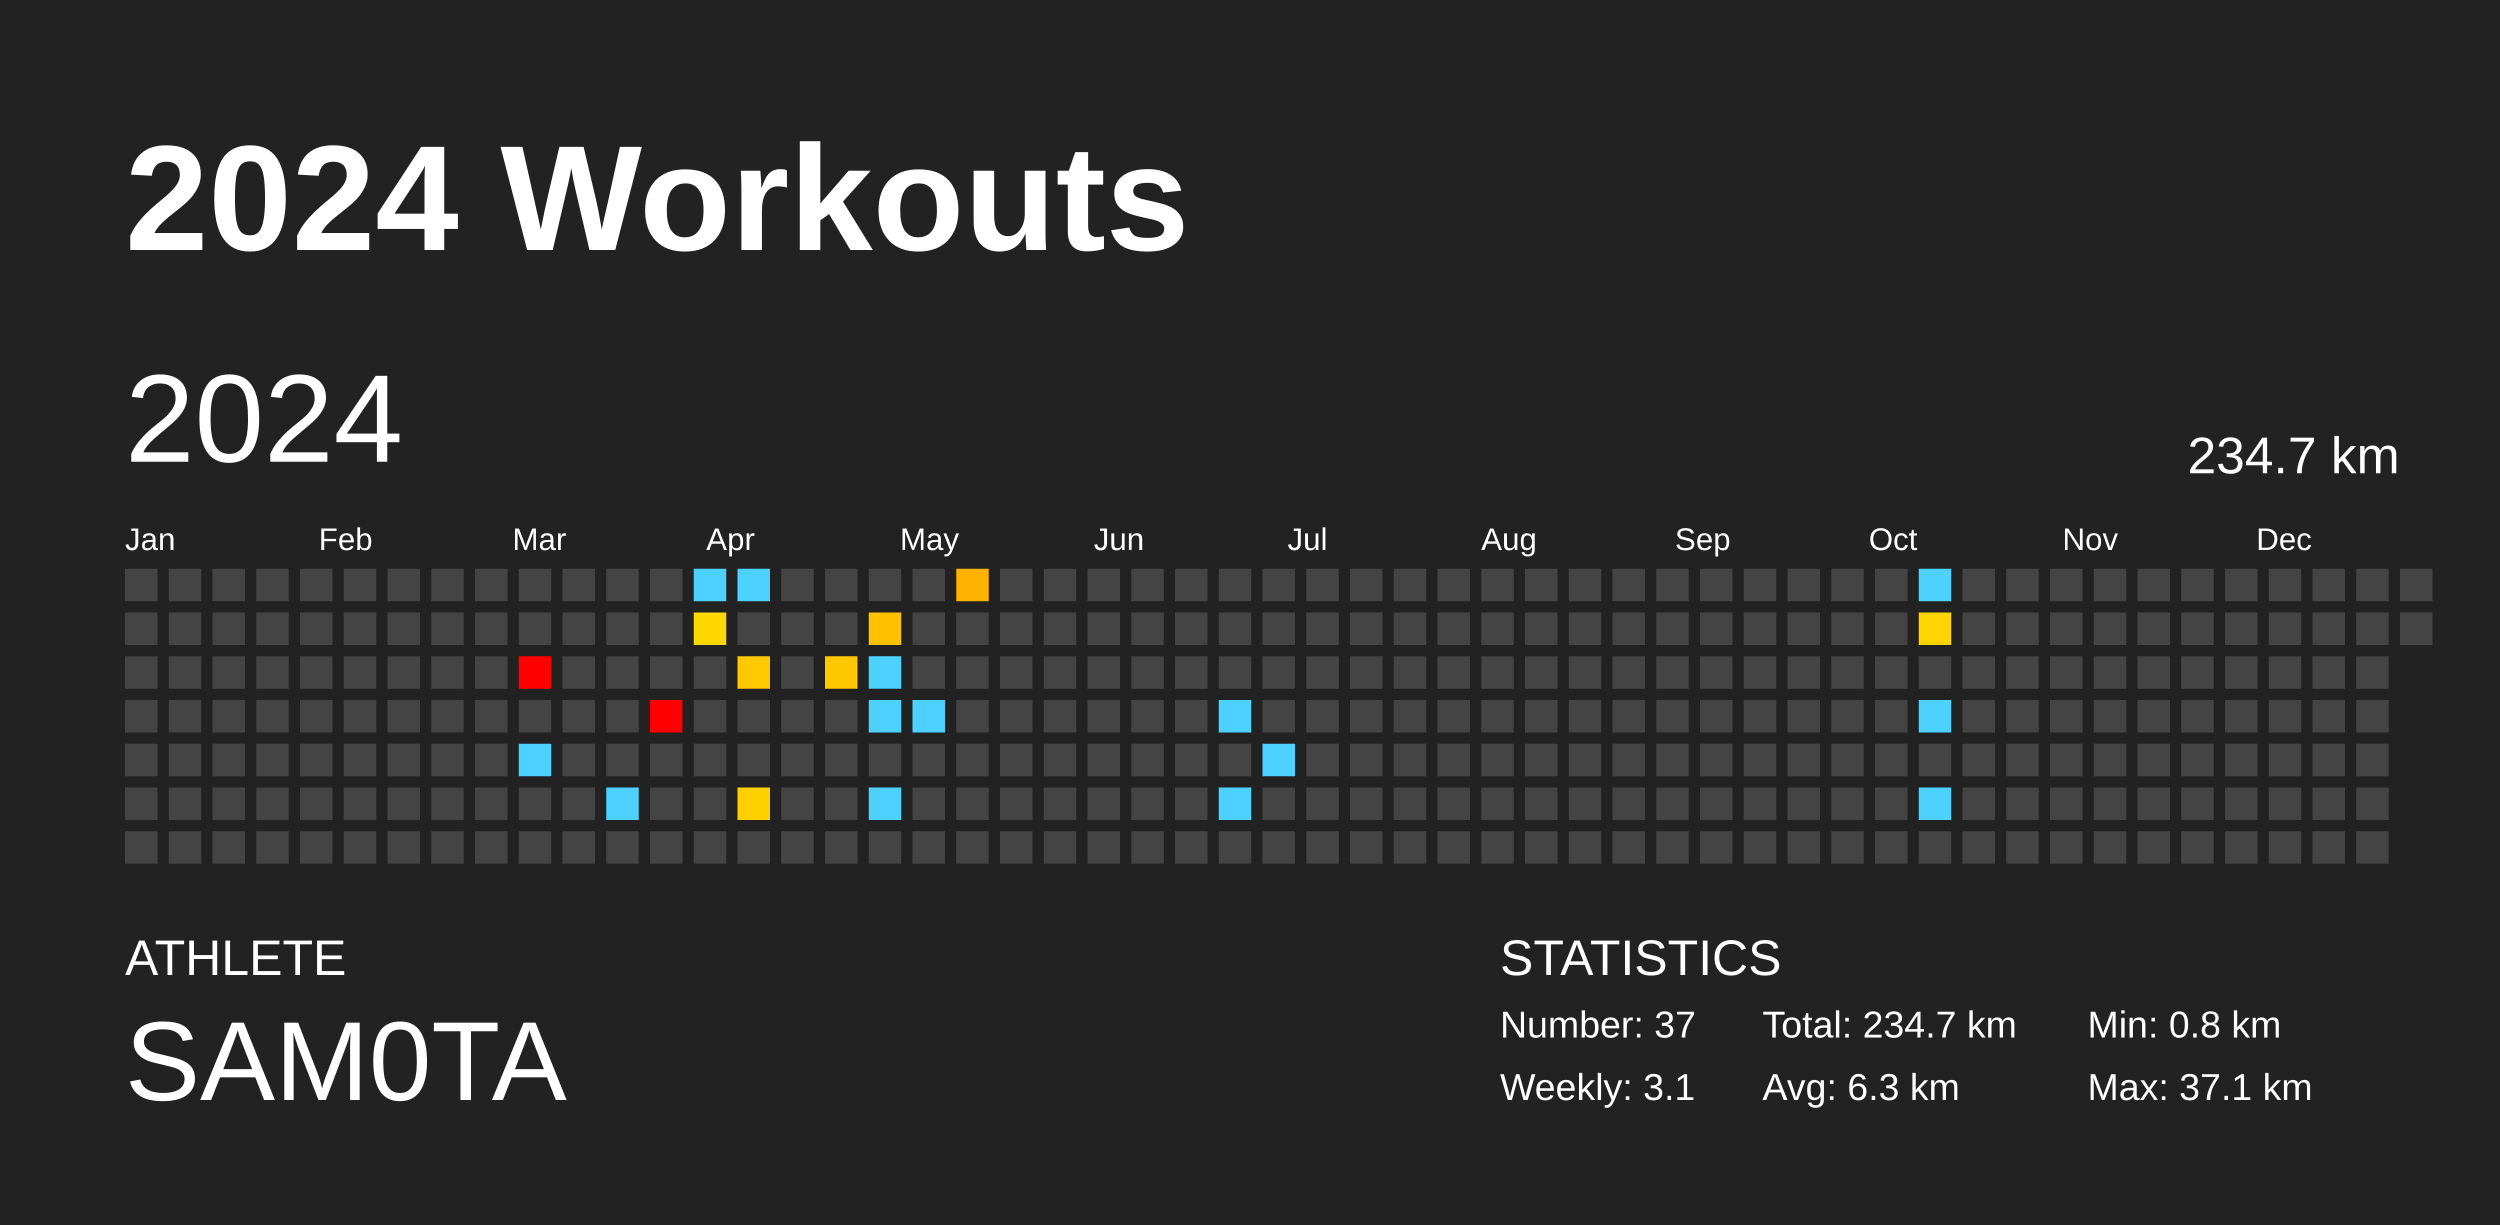
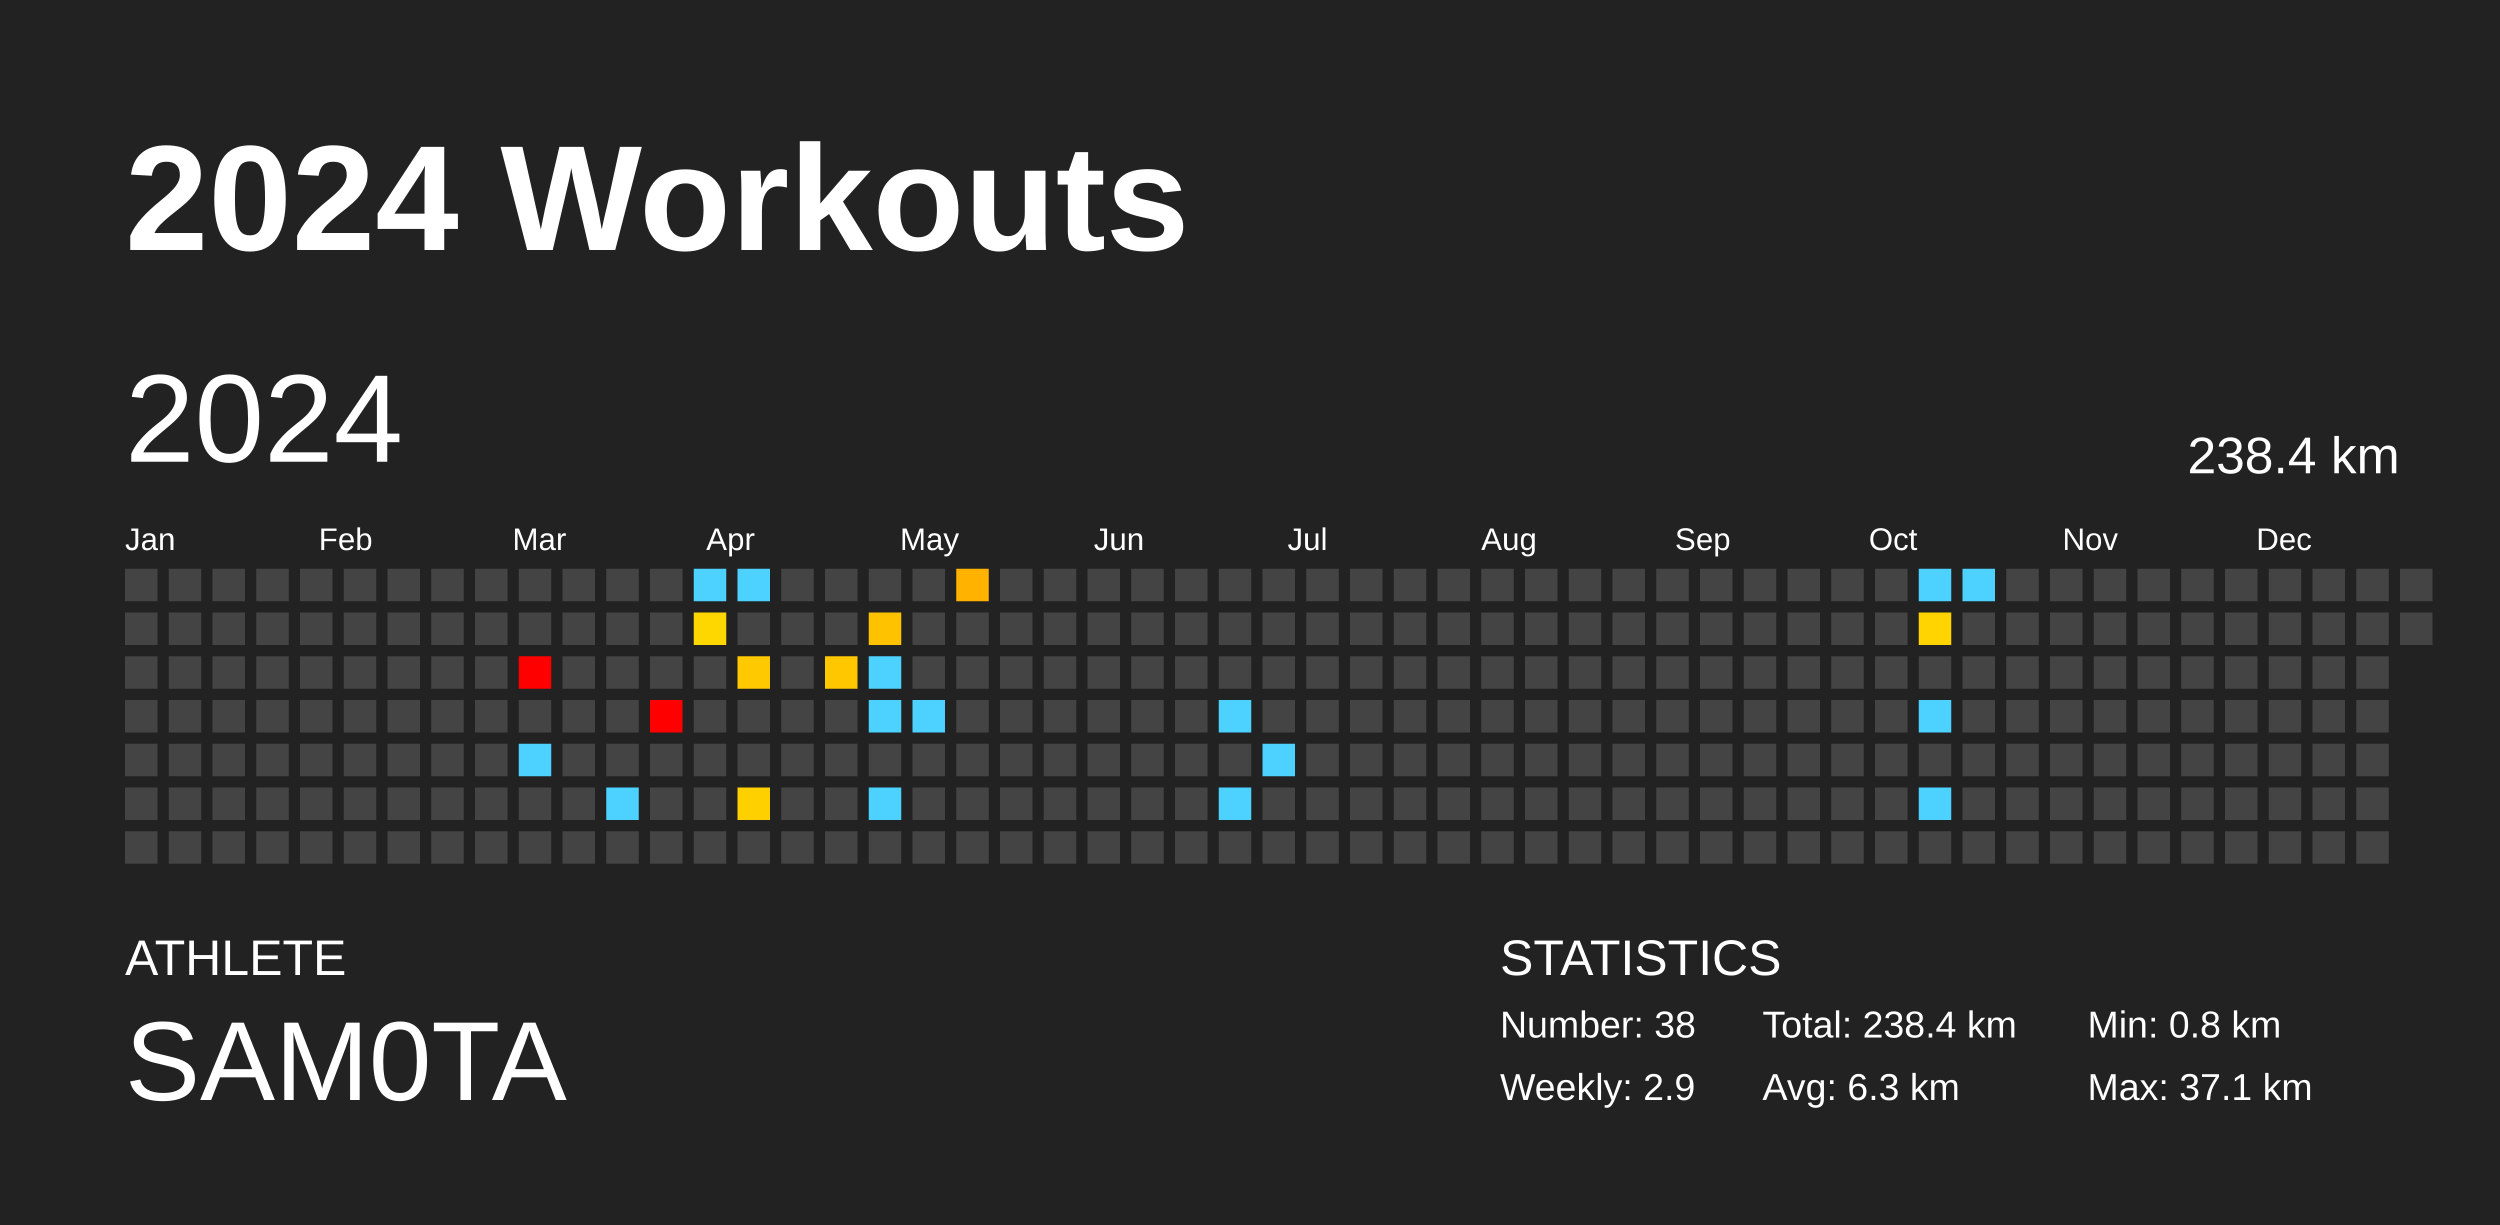
<svg xmlns="http://www.w3.org/2000/svg" baseProfile="full" height="98mm" version="1.1" viewBox="0,0,200,98" width="200mm">
  <defs />
  <rect fill="#222222" height="98" width="200" x="0" y="0" />
  <text fill="#FFFFFF" style="font-size:12px; font-family:Arial; font-weight:bold;" x="10" y="20">2024 Workouts</text>
  <text fill="#FFFFFF" style="font-size:4px; font-family:Arial" x="10" y="78">ATHLETE</text>
  <text fill="#FFFFFF" style="font-size:9px; font-family:Arial" x="10" y="88">SAM0TA</text>
  <text fill="#FFFFFF" style="font-size:4px; font-family:Arial" x="120" y="78">STATISTICS</text>
-   <text fill="#FFFFFF" style="font-size:3px; font-family:Arial" x="120" y="83">Number: 37</text>
-   <text fill="#FFFFFF" style="font-size:3px; font-family:Arial" x="120" y="88">Weekly: 3.1</text>
-   <text fill="#FFFFFF" style="font-size:3px; font-family:Arial" x="141" y="83">Total: 234.7 km</text>
+   <text fill="#FFFFFF" style="font-size:3px; font-family:Arial" x="120" y="83">Number: 38</text>
+   <text fill="#FFFFFF" style="font-size:3px; font-family:Arial" x="120" y="88">Weekly: 2.9</text>
+   <text fill="#FFFFFF" style="font-size:3px; font-family:Arial" x="141" y="83">Total: 238.4 km</text>
  <text fill="#FFFFFF" style="font-size:3px; font-family:Arial" x="141" y="88">Avg: 6.3 km</text>
  <text fill="#FFFFFF" style="font-size:3px; font-family:Arial" x="167" y="83">Min: 0.8 km</text>
  <text fill="#FFFFFF" style="font-size:3px; font-family:Arial" x="167" y="88">Max: 37.1 km</text>
  <text dominant-baseline="hanging" fill="#FFFFFF" style="font-size:10.0px; font-family:Arial;" x="10" y="30">2024</text>
-   <text dominant-baseline="hanging" fill="#FFFFFF" style="font-size:4.125px; font-family:Arial;" x="175" y="35">234.7 km</text>
+   <text dominant-baseline="hanging" fill="#FFFFFF" style="font-size:4.125px; font-family:Arial;" x="175" y="35">238.4 km</text>
  <text fill="#FFFFFF" style="font-size:2.5px; font-family:Arial" x="10.0" y="44">Jan</text>
  <text fill="#FFFFFF" style="font-size:2.5px; font-family:Arial" x="25.5" y="44">Feb</text>
  <text fill="#FFFFFF" style="font-size:2.5px; font-family:Arial" x="41.0" y="44">Mar</text>
  <text fill="#FFFFFF" style="font-size:2.5px; font-family:Arial" x="56.5" y="44">Apr</text>
  <text fill="#FFFFFF" style="font-size:2.5px; font-family:Arial" x="72.0" y="44">May</text>
  <text fill="#FFFFFF" style="font-size:2.5px; font-family:Arial" x="87.5" y="44">Jun</text>
  <text fill="#FFFFFF" style="font-size:2.5px; font-family:Arial" x="103.0" y="44">Jul</text>
  <text fill="#FFFFFF" style="font-size:2.5px; font-family:Arial" x="118.5" y="44">Aug</text>
  <text fill="#FFFFFF" style="font-size:2.5px; font-family:Arial" x="134.0" y="44">Sep</text>
  <text fill="#FFFFFF" style="font-size:2.5px; font-family:Arial" x="149.5" y="44">Oct</text>
  <text fill="#FFFFFF" style="font-size:2.5px; font-family:Arial" x="165.0" y="44">Nov</text>
  <text fill="#FFFFFF" style="font-size:2.5px; font-family:Arial" x="180.5" y="44">Dec</text>
  <rect fill="#444444" height="2.6" width="2.6" x="10.0" y="45.5" />
  <rect fill="#444444" height="2.6" width="2.6" x="10.0" y="49.0" />
  <rect fill="#444444" height="2.6" width="2.6" x="10.0" y="52.5" />
  <rect fill="#444444" height="2.6" width="2.6" x="10.0" y="56.0" />
  <rect fill="#444444" height="2.6" width="2.6" x="10.0" y="59.5" />
  <rect fill="#444444" height="2.6" width="2.6" x="10.0" y="63.0" />
  <rect fill="#444444" height="2.6" width="2.6" x="10.0" y="66.5" />
  <rect fill="#444444" height="2.6" width="2.6" x="13.5" y="45.5" />
  <rect fill="#444444" height="2.6" width="2.6" x="13.5" y="49.0" />
  <rect fill="#444444" height="2.6" width="2.6" x="13.5" y="52.5" />
  <rect fill="#444444" height="2.6" width="2.6" x="13.5" y="56.0" />
  <rect fill="#444444" height="2.6" width="2.6" x="13.5" y="59.5" />
  <rect fill="#444444" height="2.6" width="2.6" x="13.5" y="63.0" />
  <rect fill="#444444" height="2.6" width="2.6" x="13.5" y="66.5" />
  <rect fill="#444444" height="2.6" width="2.6" x="17.0" y="45.5" />
  <rect fill="#444444" height="2.6" width="2.6" x="17.0" y="49.0" />
  <rect fill="#444444" height="2.6" width="2.6" x="17.0" y="52.5" />
  <rect fill="#444444" height="2.6" width="2.6" x="17.0" y="56.0" />
  <rect fill="#444444" height="2.6" width="2.6" x="17.0" y="59.5" />
  <rect fill="#444444" height="2.6" width="2.6" x="17.0" y="63.0" />
  <rect fill="#444444" height="2.6" width="2.6" x="17.0" y="66.5" />
  <rect fill="#444444" height="2.6" width="2.6" x="20.5" y="45.5" />
  <rect fill="#444444" height="2.6" width="2.6" x="20.5" y="49.0" />
  <rect fill="#444444" height="2.6" width="2.6" x="20.5" y="52.5" />
  <rect fill="#444444" height="2.6" width="2.6" x="20.5" y="56.0" />
  <rect fill="#444444" height="2.6" width="2.6" x="20.5" y="59.5" />
  <rect fill="#444444" height="2.6" width="2.6" x="20.5" y="63.0" />
  <rect fill="#444444" height="2.6" width="2.6" x="20.5" y="66.5" />
  <rect fill="#444444" height="2.6" width="2.6" x="24.0" y="45.5" />
  <rect fill="#444444" height="2.6" width="2.6" x="24.0" y="49.0" />
  <rect fill="#444444" height="2.6" width="2.6" x="24.0" y="52.5" />
  <rect fill="#444444" height="2.6" width="2.6" x="24.0" y="56.0" />
  <rect fill="#444444" height="2.6" width="2.6" x="24.0" y="59.5" />
  <rect fill="#444444" height="2.6" width="2.6" x="24.0" y="63.0" />
  <rect fill="#444444" height="2.6" width="2.6" x="24.0" y="66.5" />
  <rect fill="#444444" height="2.6" width="2.6" x="27.5" y="45.5" />
  <rect fill="#444444" height="2.6" width="2.6" x="27.5" y="49.0" />
  <rect fill="#444444" height="2.6" width="2.6" x="27.5" y="52.5" />
  <rect fill="#444444" height="2.6" width="2.6" x="27.5" y="56.0" />
  <rect fill="#444444" height="2.6" width="2.6" x="27.5" y="59.5" />
  <rect fill="#444444" height="2.6" width="2.6" x="27.5" y="63.0" />
  <rect fill="#444444" height="2.6" width="2.6" x="27.5" y="66.5" />
  <rect fill="#444444" height="2.6" width="2.6" x="31.0" y="45.5" />
  <rect fill="#444444" height="2.6" width="2.6" x="31.0" y="49.0" />
  <rect fill="#444444" height="2.6" width="2.6" x="31.0" y="52.5" />
  <rect fill="#444444" height="2.6" width="2.6" x="31.0" y="56.0" />
  <rect fill="#444444" height="2.6" width="2.6" x="31.0" y="59.5" />
  <rect fill="#444444" height="2.6" width="2.6" x="31.0" y="63.0" />
  <rect fill="#444444" height="2.6" width="2.6" x="31.0" y="66.5" />
  <rect fill="#444444" height="2.6" width="2.6" x="34.5" y="45.5" />
  <rect fill="#444444" height="2.6" width="2.6" x="34.5" y="49.0" />
  <rect fill="#444444" height="2.6" width="2.6" x="34.5" y="52.5" />
  <rect fill="#444444" height="2.6" width="2.6" x="34.5" y="56.0" />
  <rect fill="#444444" height="2.6" width="2.6" x="34.5" y="59.5" />
  <rect fill="#444444" height="2.6" width="2.6" x="34.5" y="63.0" />
  <rect fill="#444444" height="2.6" width="2.6" x="34.5" y="66.5" />
  <rect fill="#444444" height="2.6" width="2.6" x="38.0" y="45.5" />
  <rect fill="#444444" height="2.6" width="2.6" x="38.0" y="49.0" />
  <rect fill="#444444" height="2.6" width="2.6" x="38.0" y="52.5" />
  <rect fill="#444444" height="2.6" width="2.6" x="38.0" y="56.0" />
  <rect fill="#444444" height="2.6" width="2.6" x="38.0" y="59.5" />
  <rect fill="#444444" height="2.6" width="2.6" x="38.0" y="63.0" />
  <rect fill="#444444" height="2.6" width="2.6" x="38.0" y="66.5" />
  <rect fill="#444444" height="2.6" width="2.6" x="41.5" y="45.5" />
  <rect fill="#444444" height="2.6" width="2.6" x="41.5" y="49.0" />
  <rect fill="red" height="2.6" width="2.6" x="41.5" y="52.5" />
  <rect fill="#444444" height="2.6" width="2.6" x="41.5" y="56.0" />
  <rect fill="#4dd2ff" height="2.6" width="2.6" x="41.5" y="59.5" />
  <rect fill="#444444" height="2.6" width="2.6" x="41.5" y="63.0" />
  <rect fill="#444444" height="2.6" width="2.6" x="41.5" y="66.5" />
  <rect fill="#444444" height="2.6" width="2.6" x="45.0" y="45.5" />
  <rect fill="#444444" height="2.6" width="2.6" x="45.0" y="49.0" />
  <rect fill="#444444" height="2.6" width="2.6" x="45.0" y="52.5" />
  <rect fill="#444444" height="2.6" width="2.6" x="45.0" y="56.0" />
  <rect fill="#444444" height="2.6" width="2.6" x="45.0" y="59.5" />
  <rect fill="#444444" height="2.6" width="2.6" x="45.0" y="63.0" />
  <rect fill="#444444" height="2.6" width="2.6" x="45.0" y="66.5" />
  <rect fill="#444444" height="2.6" width="2.6" x="48.5" y="45.5" />
  <rect fill="#444444" height="2.6" width="2.6" x="48.5" y="49.0" />
  <rect fill="#444444" height="2.6" width="2.6" x="48.5" y="52.5" />
  <rect fill="#444444" height="2.6" width="2.6" x="48.5" y="56.0" />
  <rect fill="#444444" height="2.6" width="2.6" x="48.5" y="59.5" />
  <rect fill="#4dd2ff" height="2.6" width="2.6" x="48.5" y="63.0" />
  <rect fill="#444444" height="2.6" width="2.6" x="48.5" y="66.5" />
  <rect fill="#444444" height="2.6" width="2.6" x="52.0" y="45.5" />
  <rect fill="#444444" height="2.6" width="2.6" x="52.0" y="49.0" />
  <rect fill="#444444" height="2.6" width="2.6" x="52.0" y="52.5" />
  <rect fill="red" height="2.6" width="2.6" x="52.0" y="56.0" />
  <rect fill="#444444" height="2.6" width="2.6" x="52.0" y="59.5" />
  <rect fill="#444444" height="2.6" width="2.6" x="52.0" y="63.0" />
  <rect fill="#444444" height="2.6" width="2.6" x="52.0" y="66.5" />
  <rect fill="#4dd2ff" height="2.6" width="2.6" x="55.5" y="45.5" />
  <rect fill="#ffd700" height="2.6" width="2.6" x="55.5" y="49.0" />
  <rect fill="#444444" height="2.6" width="2.6" x="55.5" y="52.5" />
  <rect fill="#444444" height="2.6" width="2.6" x="55.5" y="56.0" />
  <rect fill="#444444" height="2.6" width="2.6" x="55.5" y="59.5" />
  <rect fill="#444444" height="2.6" width="2.6" x="55.5" y="63.0" />
  <rect fill="#444444" height="2.6" width="2.6" x="55.5" y="66.5" />
  <rect fill="#4dd2ff" height="2.6" width="2.6" x="59.0" y="45.5" />
  <rect fill="#444444" height="2.6" width="2.6" x="59.0" y="49.0" />
  <rect fill="#ffc900" height="2.6" width="2.6" x="59.0" y="52.5" />
  <rect fill="#444444" height="2.6" width="2.6" x="59.0" y="56.0" />
  <rect fill="#444444" height="2.6" width="2.6" x="59.0" y="59.5" />
  <rect fill="#ffd000" height="2.6" width="2.6" x="59.0" y="63.0" />
  <rect fill="#444444" height="2.6" width="2.6" x="59.0" y="66.5" />
  <rect fill="#444444" height="2.6" width="2.6" x="62.5" y="45.5" />
  <rect fill="#444444" height="2.6" width="2.6" x="62.5" y="49.0" />
  <rect fill="#444444" height="2.6" width="2.6" x="62.5" y="52.5" />
  <rect fill="#444444" height="2.6" width="2.6" x="62.5" y="56.0" />
  <rect fill="#444444" height="2.6" width="2.6" x="62.5" y="59.5" />
  <rect fill="#444444" height="2.6" width="2.6" x="62.5" y="63.0" />
  <rect fill="#444444" height="2.6" width="2.6" x="62.5" y="66.5" />
  <rect fill="#444444" height="2.6" width="2.6" x="66.0" y="45.5" />
  <rect fill="#444444" height="2.6" width="2.6" x="66.0" y="49.0" />
  <rect fill="#ffc700" height="2.6" width="2.6" x="66.0" y="52.5" />
  <rect fill="#444444" height="2.6" width="2.6" x="66.0" y="56.0" />
  <rect fill="#444444" height="2.6" width="2.6" x="66.0" y="59.5" />
  <rect fill="#444444" height="2.6" width="2.6" x="66.0" y="63.0" />
  <rect fill="#444444" height="2.6" width="2.6" x="66.0" y="66.5" />
  <rect fill="#444444" height="2.6" width="2.6" x="69.5" y="45.5" />
  <rect fill="#ffc200" height="2.6" width="2.6" x="69.5" y="49.0" />
  <rect fill="#4dd2ff" height="2.6" width="2.6" x="69.5" y="52.5" />
  <rect fill="#4dd2ff" height="2.6" width="2.6" x="69.5" y="56.0" />
  <rect fill="#444444" height="2.6" width="2.6" x="69.5" y="59.5" />
  <rect fill="#4dd2ff" height="2.6" width="2.6" x="69.5" y="63.0" />
  <rect fill="#444444" height="2.6" width="2.6" x="69.5" y="66.5" />
  <rect fill="#444444" height="2.6" width="2.6" x="73.0" y="45.5" />
  <rect fill="#444444" height="2.6" width="2.6" x="73.0" y="49.0" />
  <rect fill="#444444" height="2.6" width="2.6" x="73.0" y="52.5" />
  <rect fill="#4dd2ff" height="2.6" width="2.6" x="73.0" y="56.0" />
  <rect fill="#444444" height="2.6" width="2.6" x="73.0" y="59.5" />
  <rect fill="#444444" height="2.6" width="2.6" x="73.0" y="63.0" />
  <rect fill="#444444" height="2.6" width="2.6" x="73.0" y="66.5" />
  <rect fill="#ffb200" height="2.6" width="2.6" x="76.5" y="45.5" />
  <rect fill="#444444" height="2.6" width="2.6" x="76.5" y="49.0" />
  <rect fill="#444444" height="2.6" width="2.6" x="76.5" y="52.5" />
  <rect fill="#444444" height="2.6" width="2.6" x="76.5" y="56.0" />
  <rect fill="#444444" height="2.6" width="2.6" x="76.5" y="59.5" />
  <rect fill="#444444" height="2.6" width="2.6" x="76.5" y="63.0" />
  <rect fill="#444444" height="2.6" width="2.6" x="76.5" y="66.5" />
  <rect fill="#444444" height="2.6" width="2.6" x="80.0" y="45.5" />
  <rect fill="#444444" height="2.6" width="2.6" x="80.0" y="49.0" />
  <rect fill="#444444" height="2.6" width="2.6" x="80.0" y="52.5" />
  <rect fill="#444444" height="2.6" width="2.6" x="80.0" y="56.0" />
  <rect fill="#444444" height="2.6" width="2.6" x="80.0" y="59.5" />
  <rect fill="#444444" height="2.6" width="2.6" x="80.0" y="63.0" />
  <rect fill="#444444" height="2.6" width="2.6" x="80.0" y="66.5" />
  <rect fill="#444444" height="2.6" width="2.6" x="83.5" y="45.5" />
  <rect fill="#444444" height="2.6" width="2.6" x="83.5" y="49.0" />
  <rect fill="#444444" height="2.6" width="2.6" x="83.5" y="52.5" />
  <rect fill="#444444" height="2.6" width="2.6" x="83.5" y="56.0" />
  <rect fill="#444444" height="2.6" width="2.6" x="83.5" y="59.5" />
  <rect fill="#444444" height="2.6" width="2.6" x="83.5" y="63.0" />
  <rect fill="#444444" height="2.6" width="2.6" x="83.5" y="66.5" />
  <rect fill="#444444" height="2.6" width="2.6" x="87.0" y="45.5" />
  <rect fill="#444444" height="2.6" width="2.6" x="87.0" y="49.0" />
  <rect fill="#444444" height="2.6" width="2.6" x="87.0" y="52.5" />
  <rect fill="#444444" height="2.6" width="2.6" x="87.0" y="56.0" />
  <rect fill="#444444" height="2.6" width="2.6" x="87.0" y="59.5" />
  <rect fill="#444444" height="2.6" width="2.6" x="87.0" y="63.0" />
  <rect fill="#444444" height="2.6" width="2.6" x="87.0" y="66.5" />
  <rect fill="#444444" height="2.6" width="2.6" x="90.5" y="45.5" />
  <rect fill="#444444" height="2.6" width="2.6" x="90.5" y="49.0" />
  <rect fill="#444444" height="2.6" width="2.6" x="90.5" y="52.5" />
  <rect fill="#444444" height="2.6" width="2.6" x="90.5" y="56.0" />
  <rect fill="#444444" height="2.6" width="2.6" x="90.5" y="59.5" />
  <rect fill="#444444" height="2.6" width="2.6" x="90.5" y="63.0" />
  <rect fill="#444444" height="2.6" width="2.6" x="90.5" y="66.5" />
  <rect fill="#444444" height="2.6" width="2.6" x="94.0" y="45.5" />
  <rect fill="#444444" height="2.6" width="2.6" x="94.0" y="49.0" />
  <rect fill="#444444" height="2.6" width="2.6" x="94.0" y="52.5" />
  <rect fill="#444444" height="2.6" width="2.6" x="94.0" y="56.0" />
  <rect fill="#444444" height="2.6" width="2.6" x="94.0" y="59.5" />
  <rect fill="#444444" height="2.6" width="2.6" x="94.0" y="63.0" />
  <rect fill="#444444" height="2.6" width="2.6" x="94.0" y="66.5" />
  <rect fill="#444444" height="2.6" width="2.6" x="97.5" y="45.5" />
  <rect fill="#444444" height="2.6" width="2.6" x="97.5" y="49.0" />
  <rect fill="#444444" height="2.6" width="2.6" x="97.5" y="52.5" />
  <rect fill="#4dd2ff" height="2.6" width="2.6" x="97.5" y="56.0" />
  <rect fill="#444444" height="2.6" width="2.6" x="97.5" y="59.5" />
  <rect fill="#4dd2ff" height="2.6" width="2.6" x="97.5" y="63.0" />
  <rect fill="#444444" height="2.6" width="2.6" x="97.5" y="66.5" />
  <rect fill="#444444" height="2.6" width="2.6" x="101.0" y="45.5" />
  <rect fill="#444444" height="2.6" width="2.6" x="101.0" y="49.0" />
  <rect fill="#444444" height="2.6" width="2.6" x="101.0" y="52.5" />
  <rect fill="#444444" height="2.6" width="2.6" x="101.0" y="56.0" />
  <rect fill="#4dd2ff" height="2.6" width="2.6" x="101.0" y="59.5" />
  <rect fill="#444444" height="2.6" width="2.6" x="101.0" y="63.0" />
  <rect fill="#444444" height="2.6" width="2.6" x="101.0" y="66.5" />
  <rect fill="#444444" height="2.6" width="2.6" x="104.5" y="45.5" />
  <rect fill="#444444" height="2.6" width="2.6" x="104.5" y="49.0" />
  <rect fill="#444444" height="2.6" width="2.6" x="104.5" y="52.5" />
  <rect fill="#444444" height="2.6" width="2.6" x="104.5" y="56.0" />
  <rect fill="#444444" height="2.6" width="2.6" x="104.5" y="59.5" />
  <rect fill="#444444" height="2.6" width="2.6" x="104.5" y="63.0" />
  <rect fill="#444444" height="2.6" width="2.6" x="104.5" y="66.5" />
  <rect fill="#444444" height="2.6" width="2.6" x="108.0" y="45.5" />
  <rect fill="#444444" height="2.6" width="2.6" x="108.0" y="49.0" />
  <rect fill="#444444" height="2.6" width="2.6" x="108.0" y="52.5" />
  <rect fill="#444444" height="2.6" width="2.6" x="108.0" y="56.0" />
  <rect fill="#444444" height="2.6" width="2.6" x="108.0" y="59.5" />
  <rect fill="#444444" height="2.6" width="2.6" x="108.0" y="63.0" />
  <rect fill="#444444" height="2.6" width="2.6" x="108.0" y="66.5" />
  <rect fill="#444444" height="2.6" width="2.6" x="111.5" y="45.5" />
  <rect fill="#444444" height="2.6" width="2.6" x="111.5" y="49.0" />
  <rect fill="#444444" height="2.6" width="2.6" x="111.5" y="52.5" />
  <rect fill="#444444" height="2.6" width="2.6" x="111.5" y="56.0" />
  <rect fill="#444444" height="2.6" width="2.6" x="111.5" y="59.5" />
  <rect fill="#444444" height="2.6" width="2.6" x="111.5" y="63.0" />
  <rect fill="#444444" height="2.6" width="2.6" x="111.5" y="66.5" />
  <rect fill="#444444" height="2.6" width="2.6" x="115.0" y="45.5" />
  <rect fill="#444444" height="2.6" width="2.6" x="115.0" y="49.0" />
  <rect fill="#444444" height="2.6" width="2.6" x="115.0" y="52.5" />
  <rect fill="#444444" height="2.6" width="2.6" x="115.0" y="56.0" />
  <rect fill="#444444" height="2.6" width="2.6" x="115.0" y="59.5" />
  <rect fill="#444444" height="2.6" width="2.6" x="115.0" y="63.0" />
  <rect fill="#444444" height="2.6" width="2.6" x="115.0" y="66.5" />
  <rect fill="#444444" height="2.6" width="2.6" x="118.5" y="45.5" />
  <rect fill="#444444" height="2.6" width="2.6" x="118.5" y="49.0" />
  <rect fill="#444444" height="2.6" width="2.6" x="118.5" y="52.5" />
  <rect fill="#444444" height="2.6" width="2.6" x="118.5" y="56.0" />
  <rect fill="#444444" height="2.6" width="2.6" x="118.5" y="59.5" />
  <rect fill="#444444" height="2.6" width="2.6" x="118.5" y="63.0" />
  <rect fill="#444444" height="2.6" width="2.6" x="118.5" y="66.5" />
  <rect fill="#444444" height="2.6" width="2.6" x="122.0" y="45.5" />
  <rect fill="#444444" height="2.6" width="2.6" x="122.0" y="49.0" />
  <rect fill="#444444" height="2.6" width="2.6" x="122.0" y="52.5" />
  <rect fill="#444444" height="2.6" width="2.6" x="122.0" y="56.0" />
  <rect fill="#444444" height="2.6" width="2.6" x="122.0" y="59.5" />
  <rect fill="#444444" height="2.6" width="2.6" x="122.0" y="63.0" />
  <rect fill="#444444" height="2.6" width="2.6" x="122.0" y="66.5" />
  <rect fill="#444444" height="2.6" width="2.6" x="125.5" y="45.5" />
  <rect fill="#444444" height="2.6" width="2.6" x="125.5" y="49.0" />
  <rect fill="#444444" height="2.6" width="2.6" x="125.5" y="52.5" />
  <rect fill="#444444" height="2.6" width="2.6" x="125.5" y="56.0" />
  <rect fill="#444444" height="2.6" width="2.6" x="125.5" y="59.5" />
  <rect fill="#444444" height="2.6" width="2.6" x="125.5" y="63.0" />
  <rect fill="#444444" height="2.6" width="2.6" x="125.5" y="66.5" />
  <rect fill="#444444" height="2.6" width="2.6" x="129.0" y="45.5" />
  <rect fill="#444444" height="2.6" width="2.6" x="129.0" y="49.0" />
  <rect fill="#444444" height="2.6" width="2.6" x="129.0" y="52.5" />
  <rect fill="#444444" height="2.6" width="2.6" x="129.0" y="56.0" />
  <rect fill="#444444" height="2.6" width="2.6" x="129.0" y="59.5" />
  <rect fill="#444444" height="2.6" width="2.6" x="129.0" y="63.0" />
  <rect fill="#444444" height="2.6" width="2.6" x="129.0" y="66.5" />
  <rect fill="#444444" height="2.6" width="2.6" x="132.5" y="45.5" />
  <rect fill="#444444" height="2.6" width="2.6" x="132.5" y="49.0" />
  <rect fill="#444444" height="2.6" width="2.6" x="132.5" y="52.5" />
  <rect fill="#444444" height="2.6" width="2.6" x="132.5" y="56.0" />
  <rect fill="#444444" height="2.6" width="2.6" x="132.5" y="59.5" />
  <rect fill="#444444" height="2.6" width="2.6" x="132.5" y="63.0" />
  <rect fill="#444444" height="2.6" width="2.6" x="132.5" y="66.5" />
  <rect fill="#444444" height="2.6" width="2.6" x="136.0" y="45.5" />
  <rect fill="#444444" height="2.6" width="2.6" x="136.0" y="49.0" />
  <rect fill="#444444" height="2.6" width="2.6" x="136.0" y="52.5" />
  <rect fill="#444444" height="2.6" width="2.6" x="136.0" y="56.0" />
  <rect fill="#444444" height="2.6" width="2.6" x="136.0" y="59.5" />
  <rect fill="#444444" height="2.6" width="2.6" x="136.0" y="63.0" />
  <rect fill="#444444" height="2.6" width="2.6" x="136.0" y="66.5" />
  <rect fill="#444444" height="2.6" width="2.6" x="139.5" y="45.5" />
  <rect fill="#444444" height="2.6" width="2.6" x="139.5" y="49.0" />
  <rect fill="#444444" height="2.6" width="2.6" x="139.5" y="52.5" />
  <rect fill="#444444" height="2.6" width="2.6" x="139.5" y="56.0" />
  <rect fill="#444444" height="2.6" width="2.6" x="139.5" y="59.5" />
  <rect fill="#444444" height="2.6" width="2.6" x="139.5" y="63.0" />
  <rect fill="#444444" height="2.6" width="2.6" x="139.5" y="66.5" />
  <rect fill="#444444" height="2.6" width="2.6" x="143.0" y="45.5" />
  <rect fill="#444444" height="2.6" width="2.6" x="143.0" y="49.0" />
  <rect fill="#444444" height="2.6" width="2.6" x="143.0" y="52.5" />
  <rect fill="#444444" height="2.6" width="2.6" x="143.0" y="56.0" />
  <rect fill="#444444" height="2.6" width="2.6" x="143.0" y="59.5" />
  <rect fill="#444444" height="2.6" width="2.6" x="143.0" y="63.0" />
  <rect fill="#444444" height="2.6" width="2.6" x="143.0" y="66.5" />
  <rect fill="#444444" height="2.6" width="2.6" x="146.5" y="45.5" />
  <rect fill="#444444" height="2.6" width="2.6" x="146.5" y="49.0" />
  <rect fill="#444444" height="2.6" width="2.6" x="146.5" y="52.5" />
  <rect fill="#444444" height="2.6" width="2.6" x="146.5" y="56.0" />
  <rect fill="#444444" height="2.6" width="2.6" x="146.5" y="59.5" />
  <rect fill="#444444" height="2.6" width="2.6" x="146.5" y="63.0" />
  <rect fill="#444444" height="2.6" width="2.6" x="146.5" y="66.5" />
  <rect fill="#444444" height="2.6" width="2.6" x="150.0" y="45.5" />
  <rect fill="#444444" height="2.6" width="2.6" x="150.0" y="49.0" />
  <rect fill="#444444" height="2.6" width="2.6" x="150.0" y="52.5" />
  <rect fill="#444444" height="2.6" width="2.6" x="150.0" y="56.0" />
  <rect fill="#444444" height="2.6" width="2.6" x="150.0" y="59.5" />
  <rect fill="#444444" height="2.6" width="2.6" x="150.0" y="63.0" />
  <rect fill="#444444" height="2.6" width="2.6" x="150.0" y="66.5" />
  <rect fill="#4dd2ff" height="2.6" width="2.6" x="153.5" y="45.5" />
  <rect fill="#ffd400" height="2.6" width="2.6" x="153.5" y="49.0" />
  <rect fill="#444444" height="2.6" width="2.6" x="153.5" y="52.5" />
  <rect fill="#4dd2ff" height="2.6" width="2.6" x="153.5" y="56.0" />
  <rect fill="#444444" height="2.6" width="2.6" x="153.5" y="59.5" />
  <rect fill="#4dd2ff" height="2.6" width="2.6" x="153.5" y="63.0" />
  <rect fill="#444444" height="2.6" width="2.6" x="153.5" y="66.5" />
-   <rect fill="#444444" height="2.6" width="2.6" x="157.0" y="45.5" />
+   <rect fill="#4dd2ff" height="2.6" width="2.6" x="157.0" y="45.5" />
  <rect fill="#444444" height="2.6" width="2.6" x="157.0" y="49.0" />
  <rect fill="#444444" height="2.6" width="2.6" x="157.0" y="52.5" />
  <rect fill="#444444" height="2.6" width="2.6" x="157.0" y="56.0" />
  <rect fill="#444444" height="2.6" width="2.6" x="157.0" y="59.5" />
  <rect fill="#444444" height="2.6" width="2.6" x="157.0" y="63.0" />
  <rect fill="#444444" height="2.6" width="2.6" x="157.0" y="66.5" />
  <rect fill="#444444" height="2.6" width="2.6" x="160.5" y="45.5" />
  <rect fill="#444444" height="2.6" width="2.6" x="160.5" y="49.0" />
  <rect fill="#444444" height="2.6" width="2.6" x="160.5" y="52.5" />
  <rect fill="#444444" height="2.6" width="2.6" x="160.5" y="56.0" />
  <rect fill="#444444" height="2.6" width="2.6" x="160.5" y="59.5" />
  <rect fill="#444444" height="2.6" width="2.6" x="160.5" y="63.0" />
  <rect fill="#444444" height="2.6" width="2.6" x="160.5" y="66.5" />
  <rect fill="#444444" height="2.6" width="2.6" x="164.0" y="45.5" />
  <rect fill="#444444" height="2.6" width="2.6" x="164.0" y="49.0" />
  <rect fill="#444444" height="2.6" width="2.6" x="164.0" y="52.5" />
  <rect fill="#444444" height="2.6" width="2.6" x="164.0" y="56.0" />
  <rect fill="#444444" height="2.6" width="2.6" x="164.0" y="59.5" />
  <rect fill="#444444" height="2.6" width="2.6" x="164.0" y="63.0" />
  <rect fill="#444444" height="2.6" width="2.6" x="164.0" y="66.5" />
  <rect fill="#444444" height="2.6" width="2.6" x="167.5" y="45.5" />
  <rect fill="#444444" height="2.6" width="2.6" x="167.5" y="49.0" />
  <rect fill="#444444" height="2.6" width="2.6" x="167.5" y="52.5" />
  <rect fill="#444444" height="2.6" width="2.6" x="167.5" y="56.0" />
  <rect fill="#444444" height="2.6" width="2.6" x="167.5" y="59.5" />
  <rect fill="#444444" height="2.6" width="2.6" x="167.5" y="63.0" />
  <rect fill="#444444" height="2.6" width="2.6" x="167.5" y="66.5" />
  <rect fill="#444444" height="2.6" width="2.6" x="171.0" y="45.5" />
  <rect fill="#444444" height="2.6" width="2.6" x="171.0" y="49.0" />
  <rect fill="#444444" height="2.6" width="2.6" x="171.0" y="52.5" />
  <rect fill="#444444" height="2.6" width="2.6" x="171.0" y="56.0" />
  <rect fill="#444444" height="2.6" width="2.6" x="171.0" y="59.5" />
  <rect fill="#444444" height="2.6" width="2.6" x="171.0" y="63.0" />
  <rect fill="#444444" height="2.6" width="2.6" x="171.0" y="66.5" />
  <rect fill="#444444" height="2.6" width="2.6" x="174.5" y="45.5" />
  <rect fill="#444444" height="2.6" width="2.6" x="174.5" y="49.0" />
  <rect fill="#444444" height="2.6" width="2.6" x="174.5" y="52.5" />
  <rect fill="#444444" height="2.6" width="2.6" x="174.5" y="56.0" />
  <rect fill="#444444" height="2.6" width="2.6" x="174.5" y="59.5" />
  <rect fill="#444444" height="2.6" width="2.6" x="174.5" y="63.0" />
  <rect fill="#444444" height="2.6" width="2.6" x="174.5" y="66.5" />
  <rect fill="#444444" height="2.6" width="2.6" x="178.0" y="45.5" />
  <rect fill="#444444" height="2.6" width="2.6" x="178.0" y="49.0" />
  <rect fill="#444444" height="2.6" width="2.6" x="178.0" y="52.5" />
  <rect fill="#444444" height="2.6" width="2.6" x="178.0" y="56.0" />
  <rect fill="#444444" height="2.6" width="2.6" x="178.0" y="59.5" />
  <rect fill="#444444" height="2.6" width="2.6" x="178.0" y="63.0" />
  <rect fill="#444444" height="2.6" width="2.6" x="178.0" y="66.5" />
  <rect fill="#444444" height="2.6" width="2.6" x="181.5" y="45.5" />
  <rect fill="#444444" height="2.6" width="2.6" x="181.5" y="49.0" />
  <rect fill="#444444" height="2.6" width="2.6" x="181.5" y="52.5" />
  <rect fill="#444444" height="2.6" width="2.6" x="181.5" y="56.0" />
  <rect fill="#444444" height="2.6" width="2.6" x="181.5" y="59.5" />
  <rect fill="#444444" height="2.6" width="2.6" x="181.5" y="63.0" />
  <rect fill="#444444" height="2.6" width="2.6" x="181.5" y="66.5" />
  <rect fill="#444444" height="2.6" width="2.6" x="185.0" y="45.5" />
  <rect fill="#444444" height="2.6" width="2.6" x="185.0" y="49.0" />
  <rect fill="#444444" height="2.6" width="2.6" x="185.0" y="52.5" />
  <rect fill="#444444" height="2.6" width="2.6" x="185.0" y="56.0" />
  <rect fill="#444444" height="2.6" width="2.6" x="185.0" y="59.5" />
  <rect fill="#444444" height="2.6" width="2.6" x="185.0" y="63.0" />
  <rect fill="#444444" height="2.6" width="2.6" x="185.0" y="66.5" />
  <rect fill="#444444" height="2.6" width="2.6" x="188.5" y="45.5" />
  <rect fill="#444444" height="2.6" width="2.6" x="188.5" y="49.0" />
  <rect fill="#444444" height="2.6" width="2.6" x="188.5" y="52.5" />
  <rect fill="#444444" height="2.6" width="2.6" x="188.5" y="56.0" />
  <rect fill="#444444" height="2.6" width="2.6" x="188.5" y="59.5" />
  <rect fill="#444444" height="2.6" width="2.6" x="188.5" y="63.0" />
  <rect fill="#444444" height="2.6" width="2.6" x="188.5" y="66.5" />
  <rect fill="#444444" height="2.6" width="2.6" x="192.0" y="45.5" />
  <rect fill="#444444" height="2.6" width="2.6" x="192.0" y="49.0" />
</svg>
